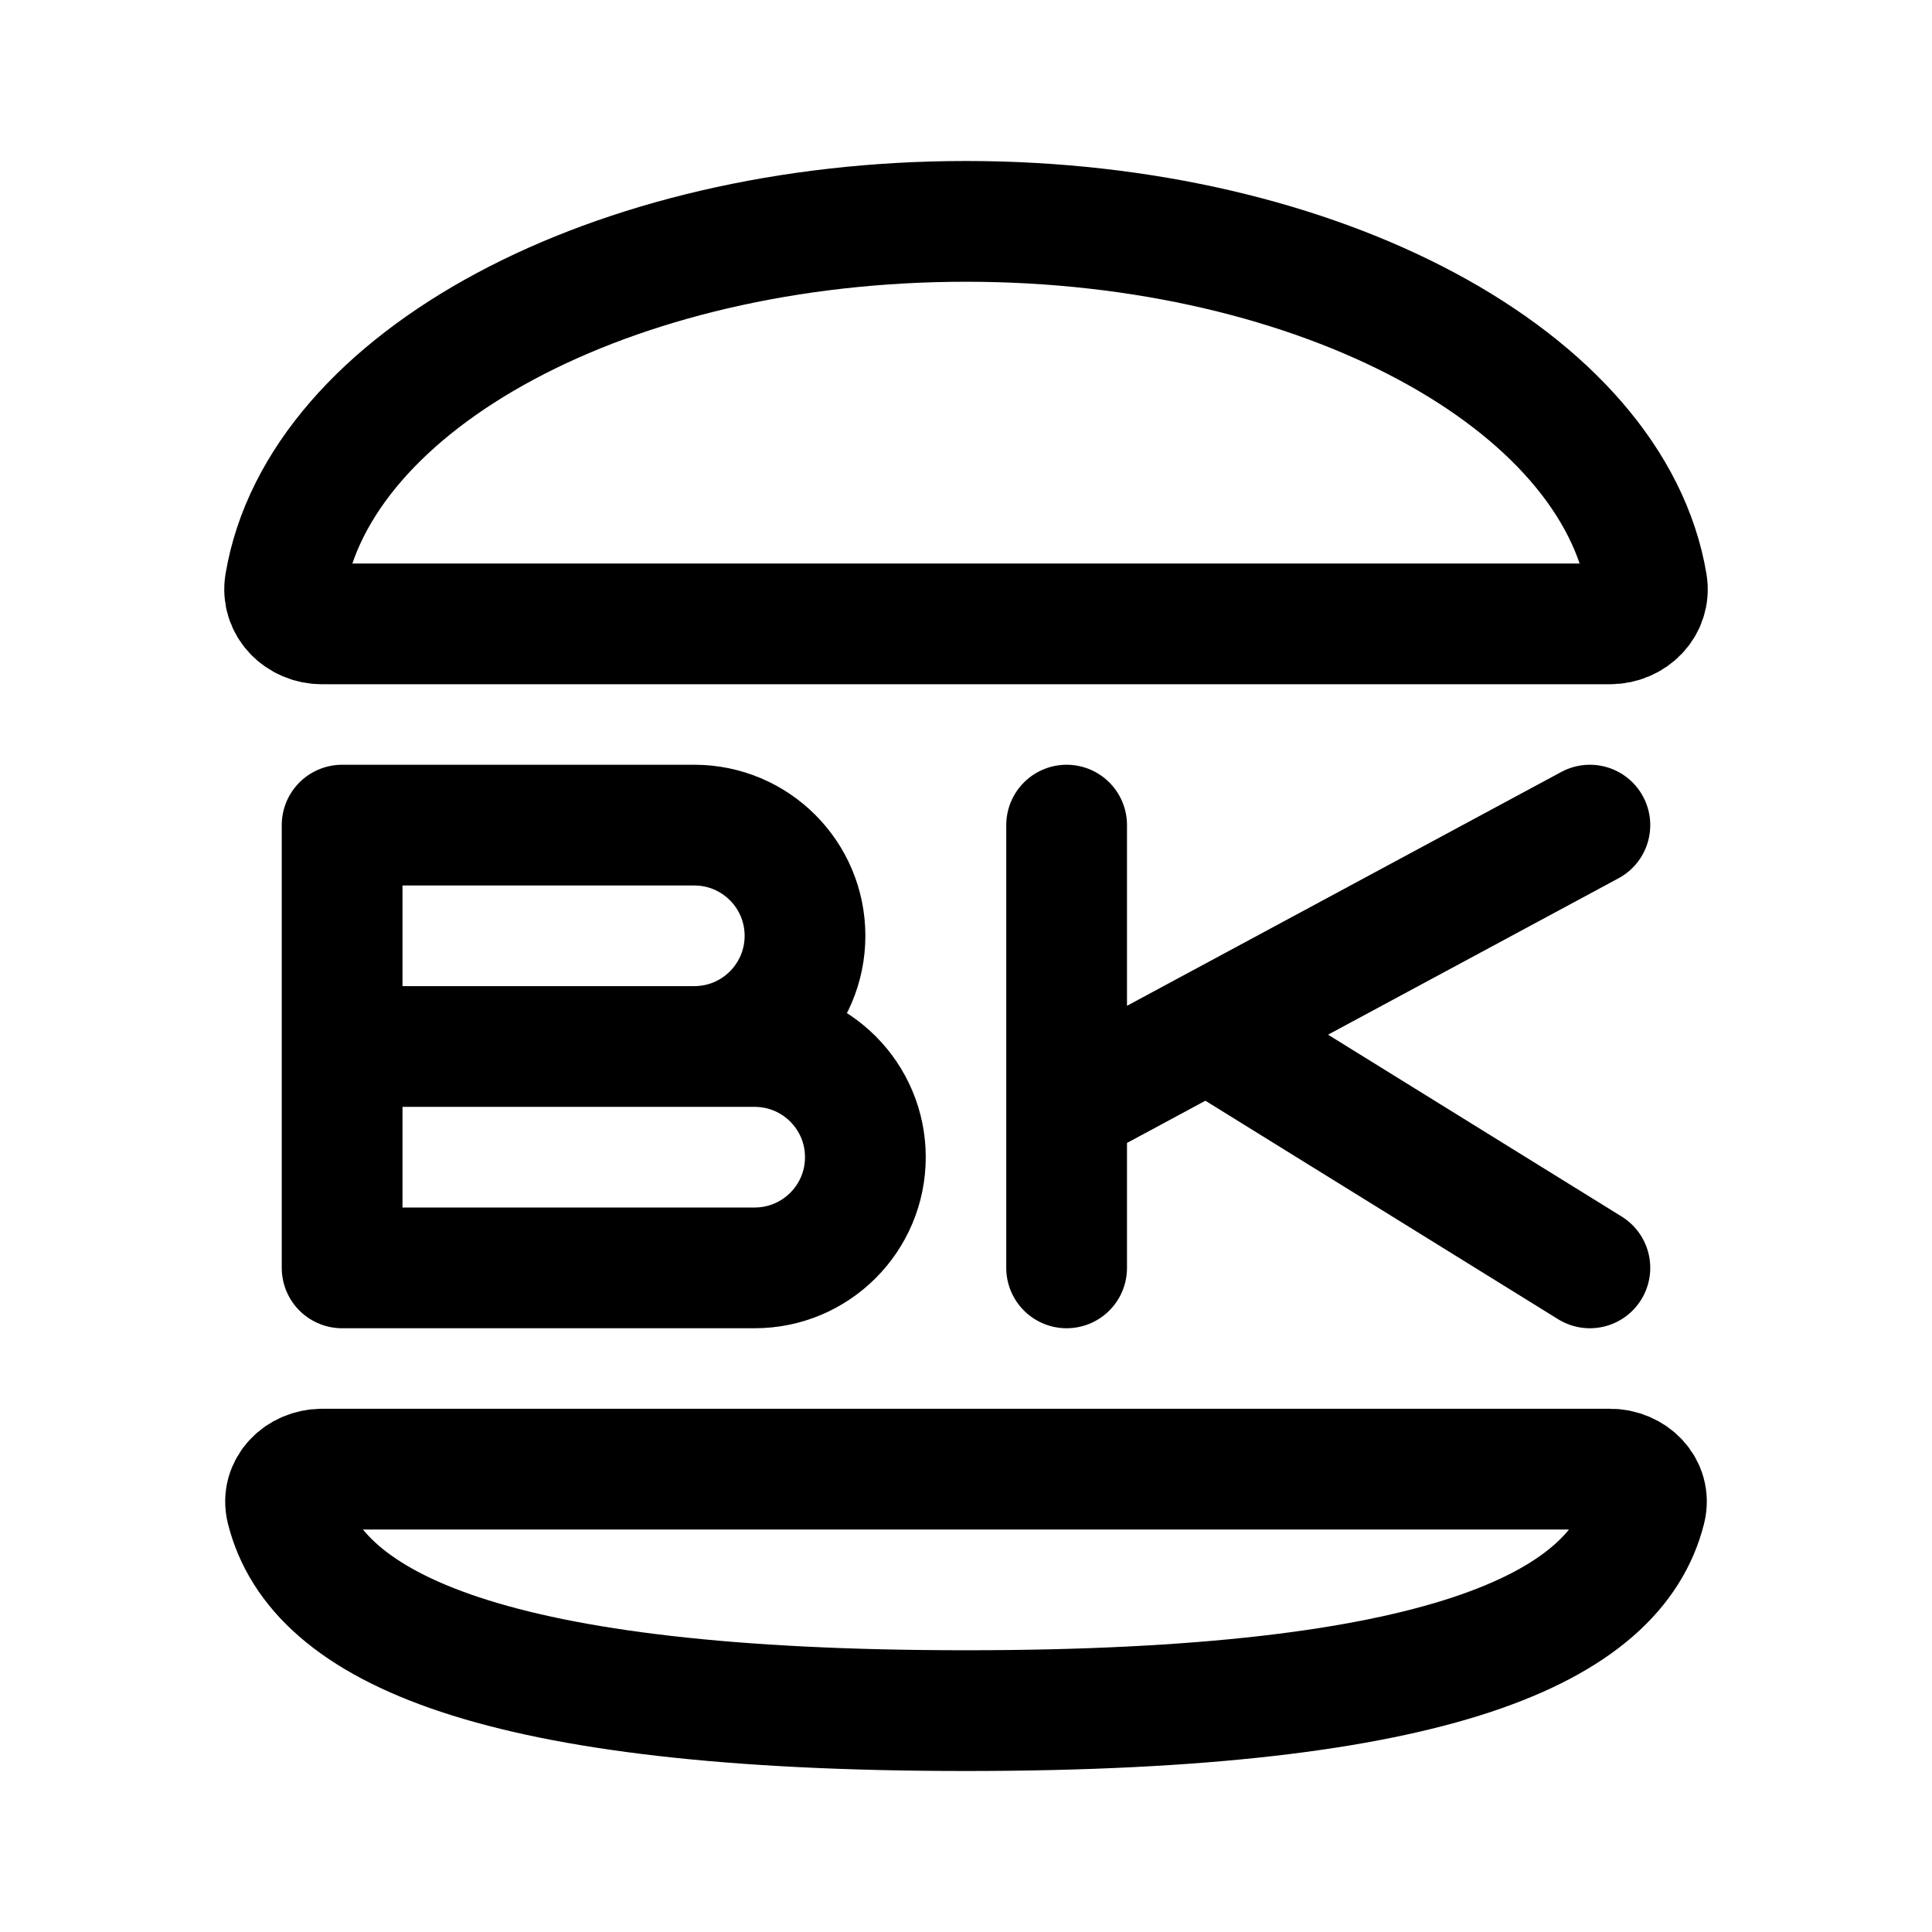
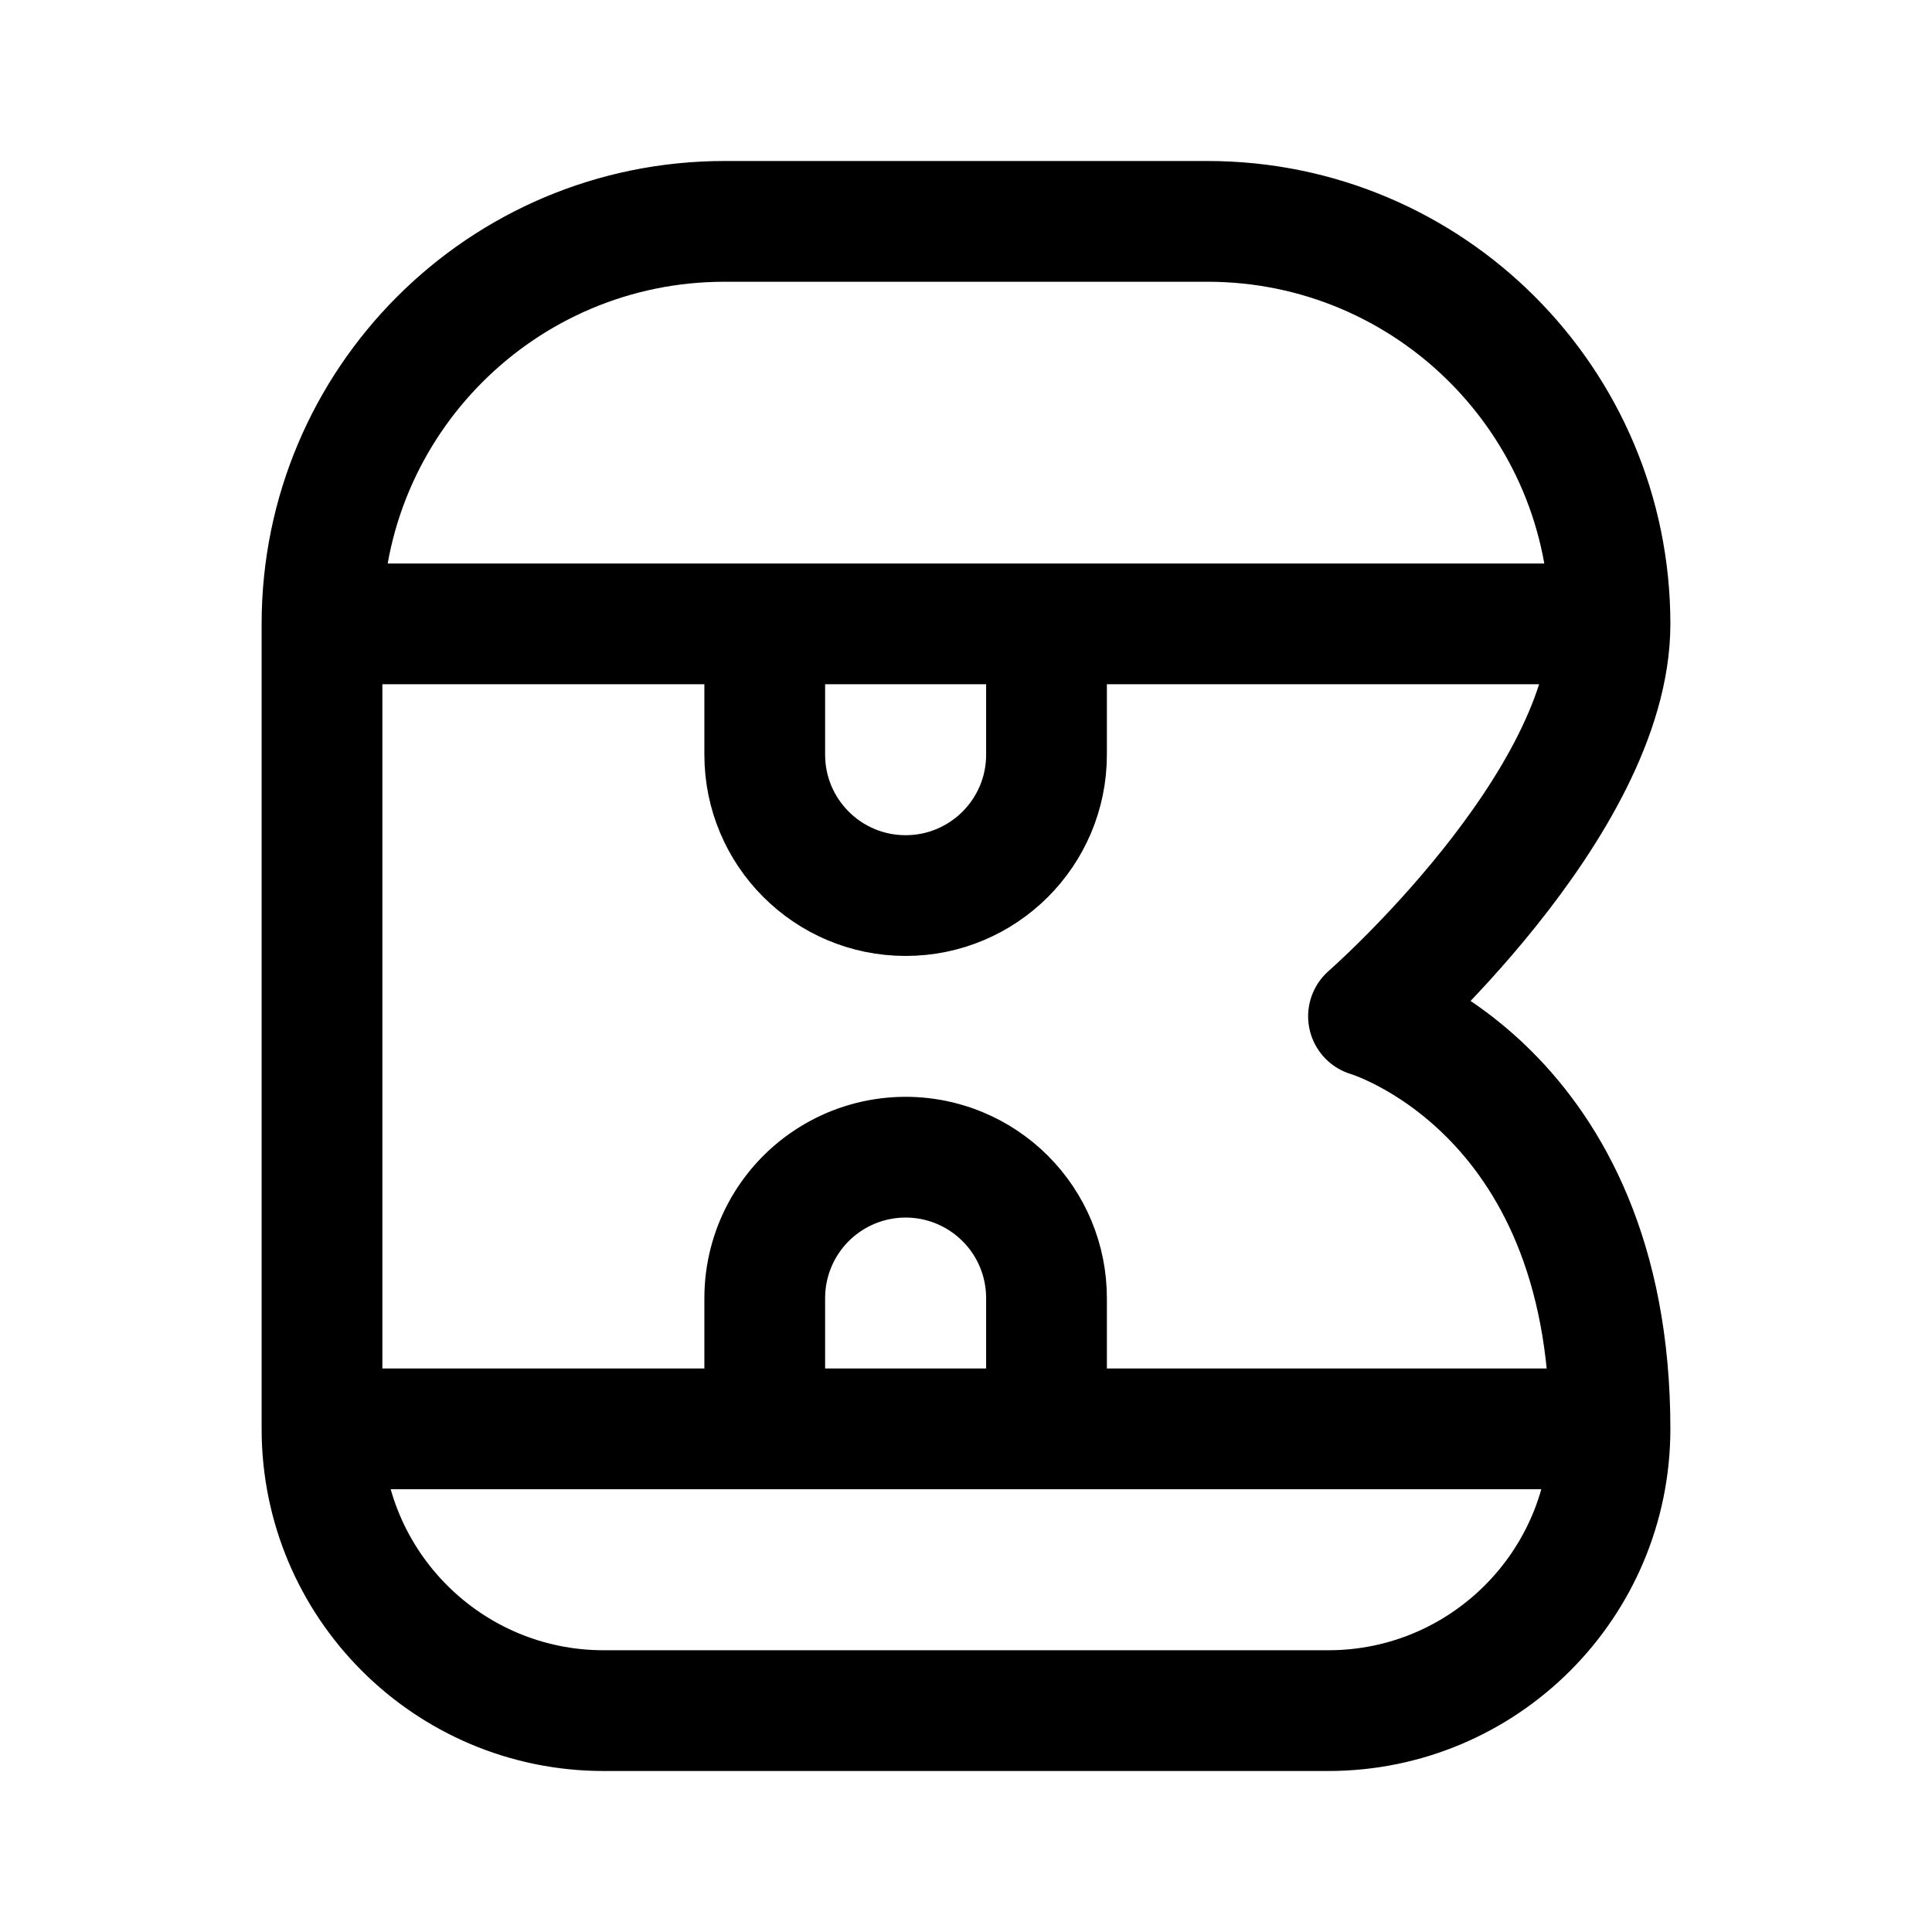
- <svg xmlns="http://www.w3.org/2000/svg" width="192" height="192" fill="none" stroke="#000" stroke-width="12" viewBox="0 0 192 192">
-   <path d="M96 22c-35.27 0-64.269 15.796-67.667 36.017C27.967 60.196 29.79 62 32 62h128c2.209 0 4.033-1.804 3.667-3.983C160.269 37.796 131.27 22 96 22zm0 148c46.946 0 64.55-8.151 67.528-20.037.537-2.143-1.319-3.963-3.528-3.963H32c-2.21 0-4.065 1.82-3.528 3.963C31.45 161.849 49.054 170 96 170z" />
-   <path stroke-linecap="round" d="M106 82v28m0 16v-16m0 0 14-7.538M158 82l-38 20.462m0 0L158 126" />
-   <path stroke-linejoin="round" d="M34 104h41c6.075 0 11 4.925 11 11s-4.925 11-11 11H34v-22zm0-22h35c6.075 0 11 4.925 11 11s-4.925 11-11 11H34V82z" />
+ <svg xmlns="http://www.w3.org/2000/svg" width="192" height="192" viewBox="0 0 192 192" fill="none">
+   <path d="M160 62c0 18-24 39-24 39s24 7 24 41m-56-80v13m0 54v13M76 62v13m0 54v13M32 62v80m72-67a14 14 0 0 1-28 0m0 54a14.001 14.001 0 0 1 19.358-12.934 13.976 13.976 0 0 1 4.541 3.035A13.984 13.984 0 0 1 104 129m-44 41h72M32 142h128M32 62h128M72 22h48M32 142a27.998 27.998 0 0 0 28 28m72 0a28.001 28.001 0 0 0 28-28M72 22a40 40 0 0 0-40 40m128 0a40.003 40.003 0 0 0-40-40" stroke="#000" stroke-width="12" stroke-linecap="round" stroke-linejoin="round" />
</svg>
